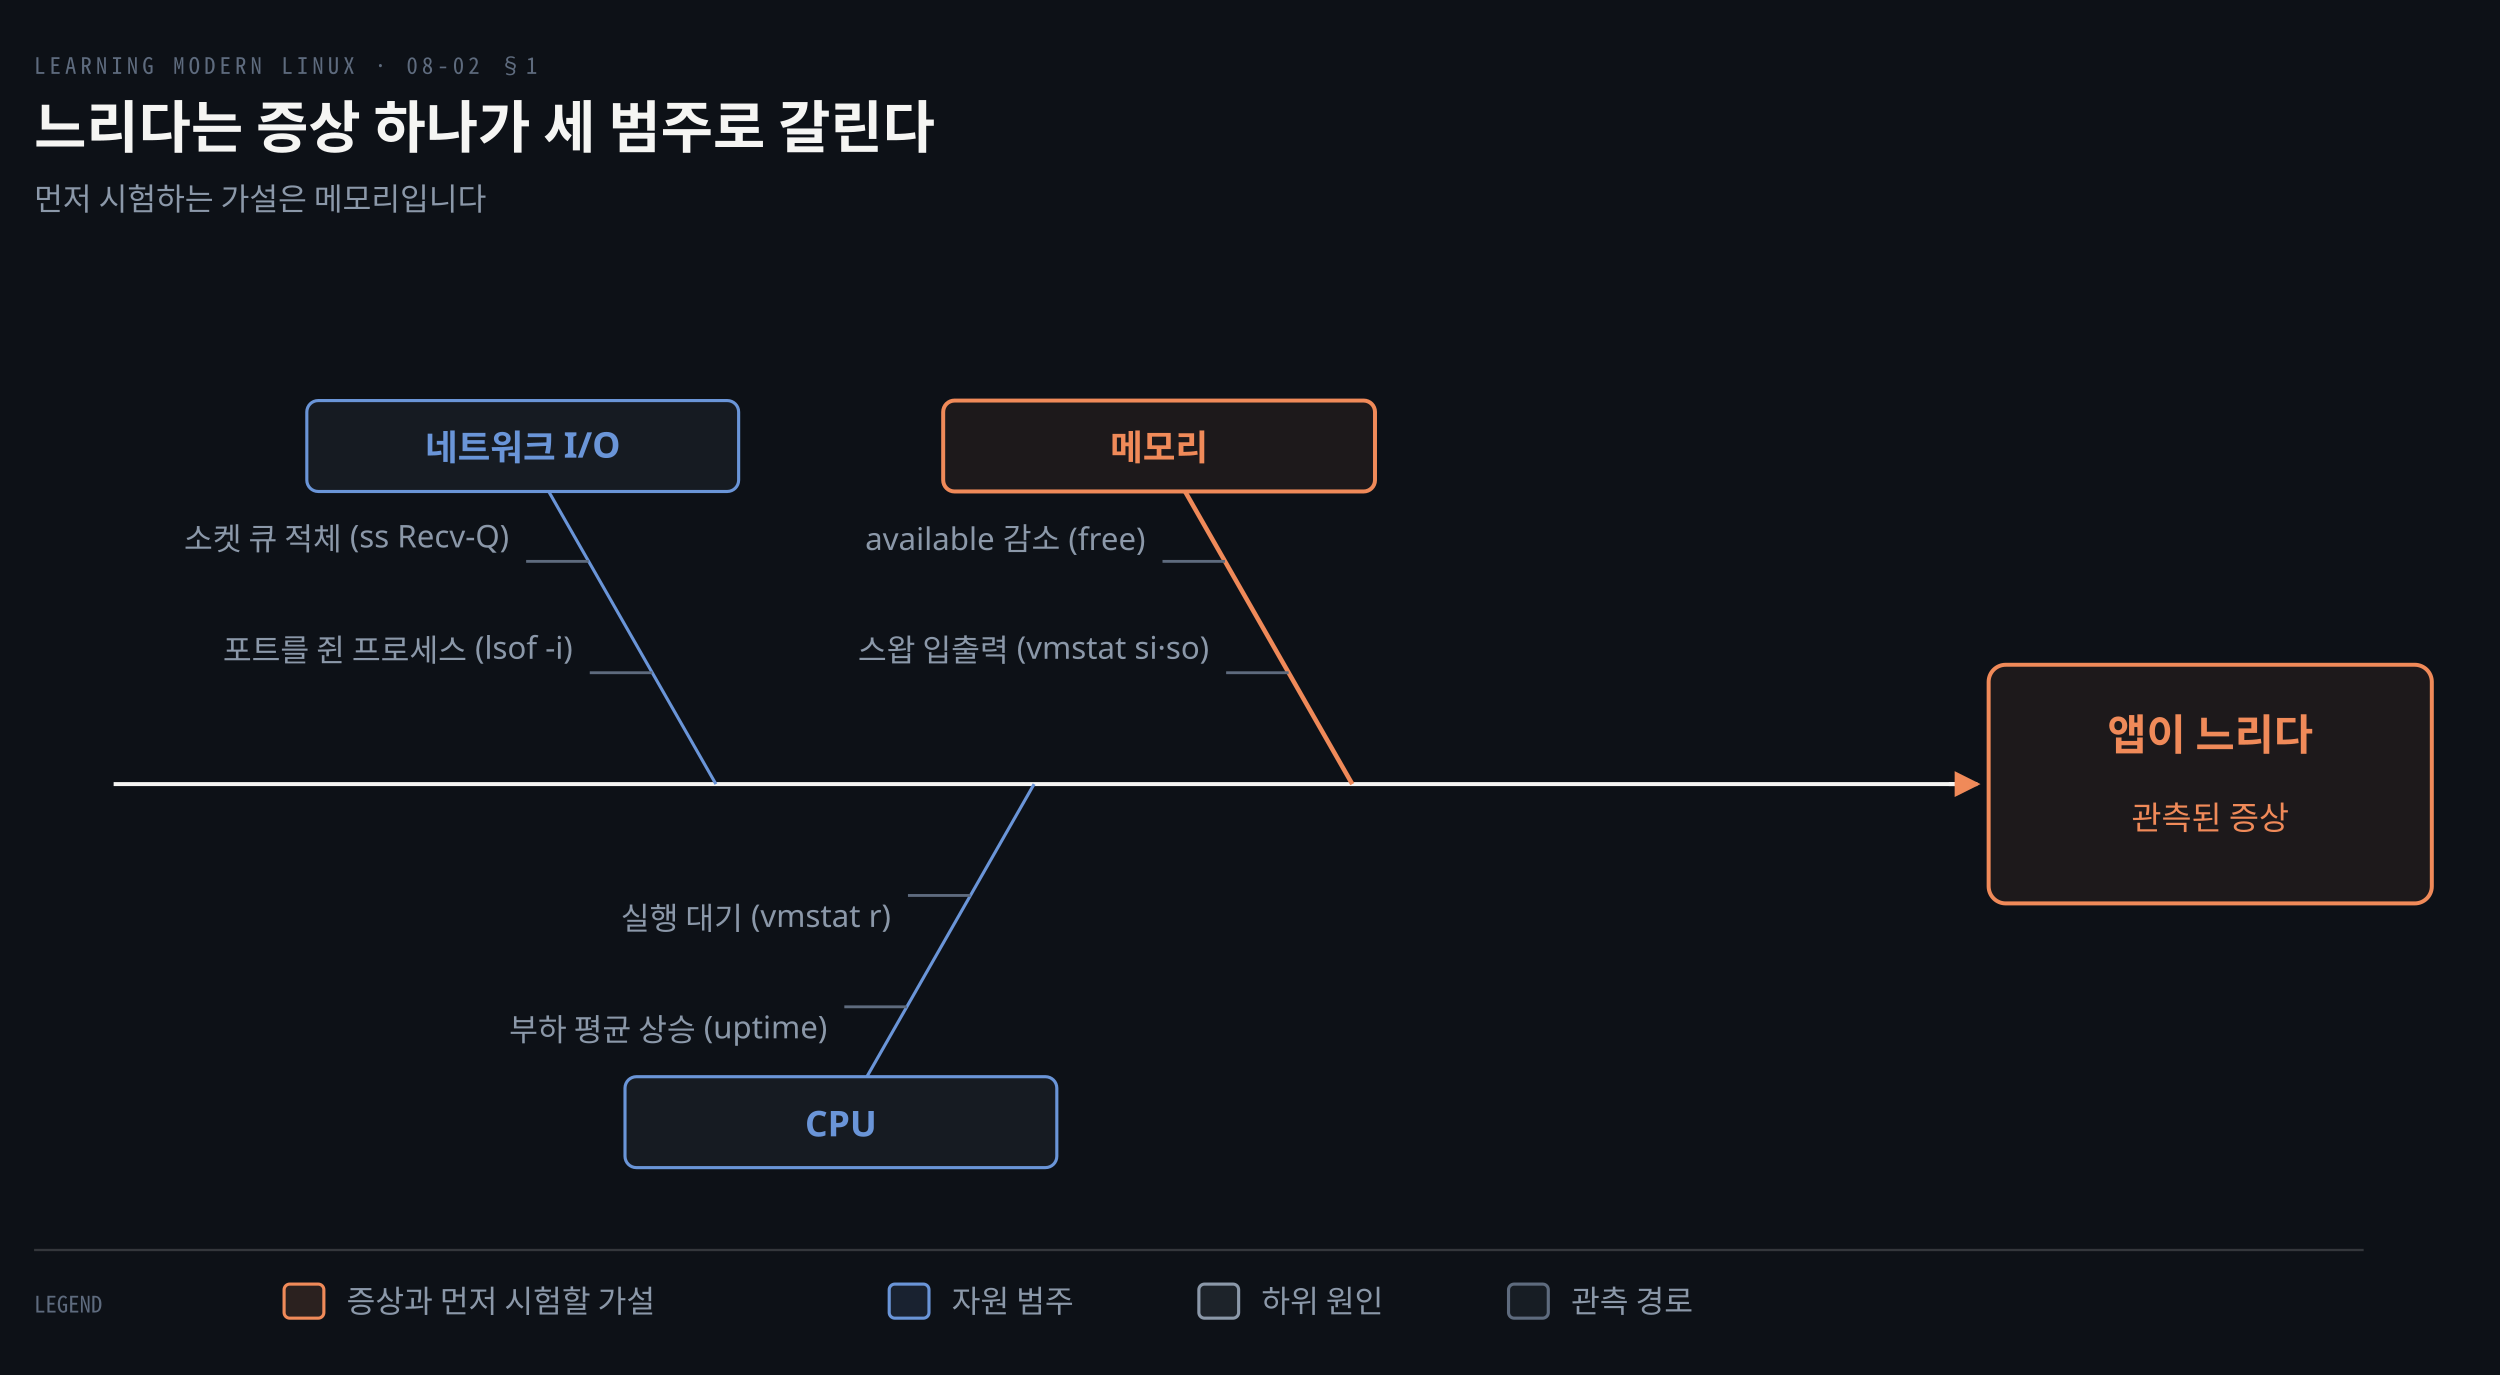
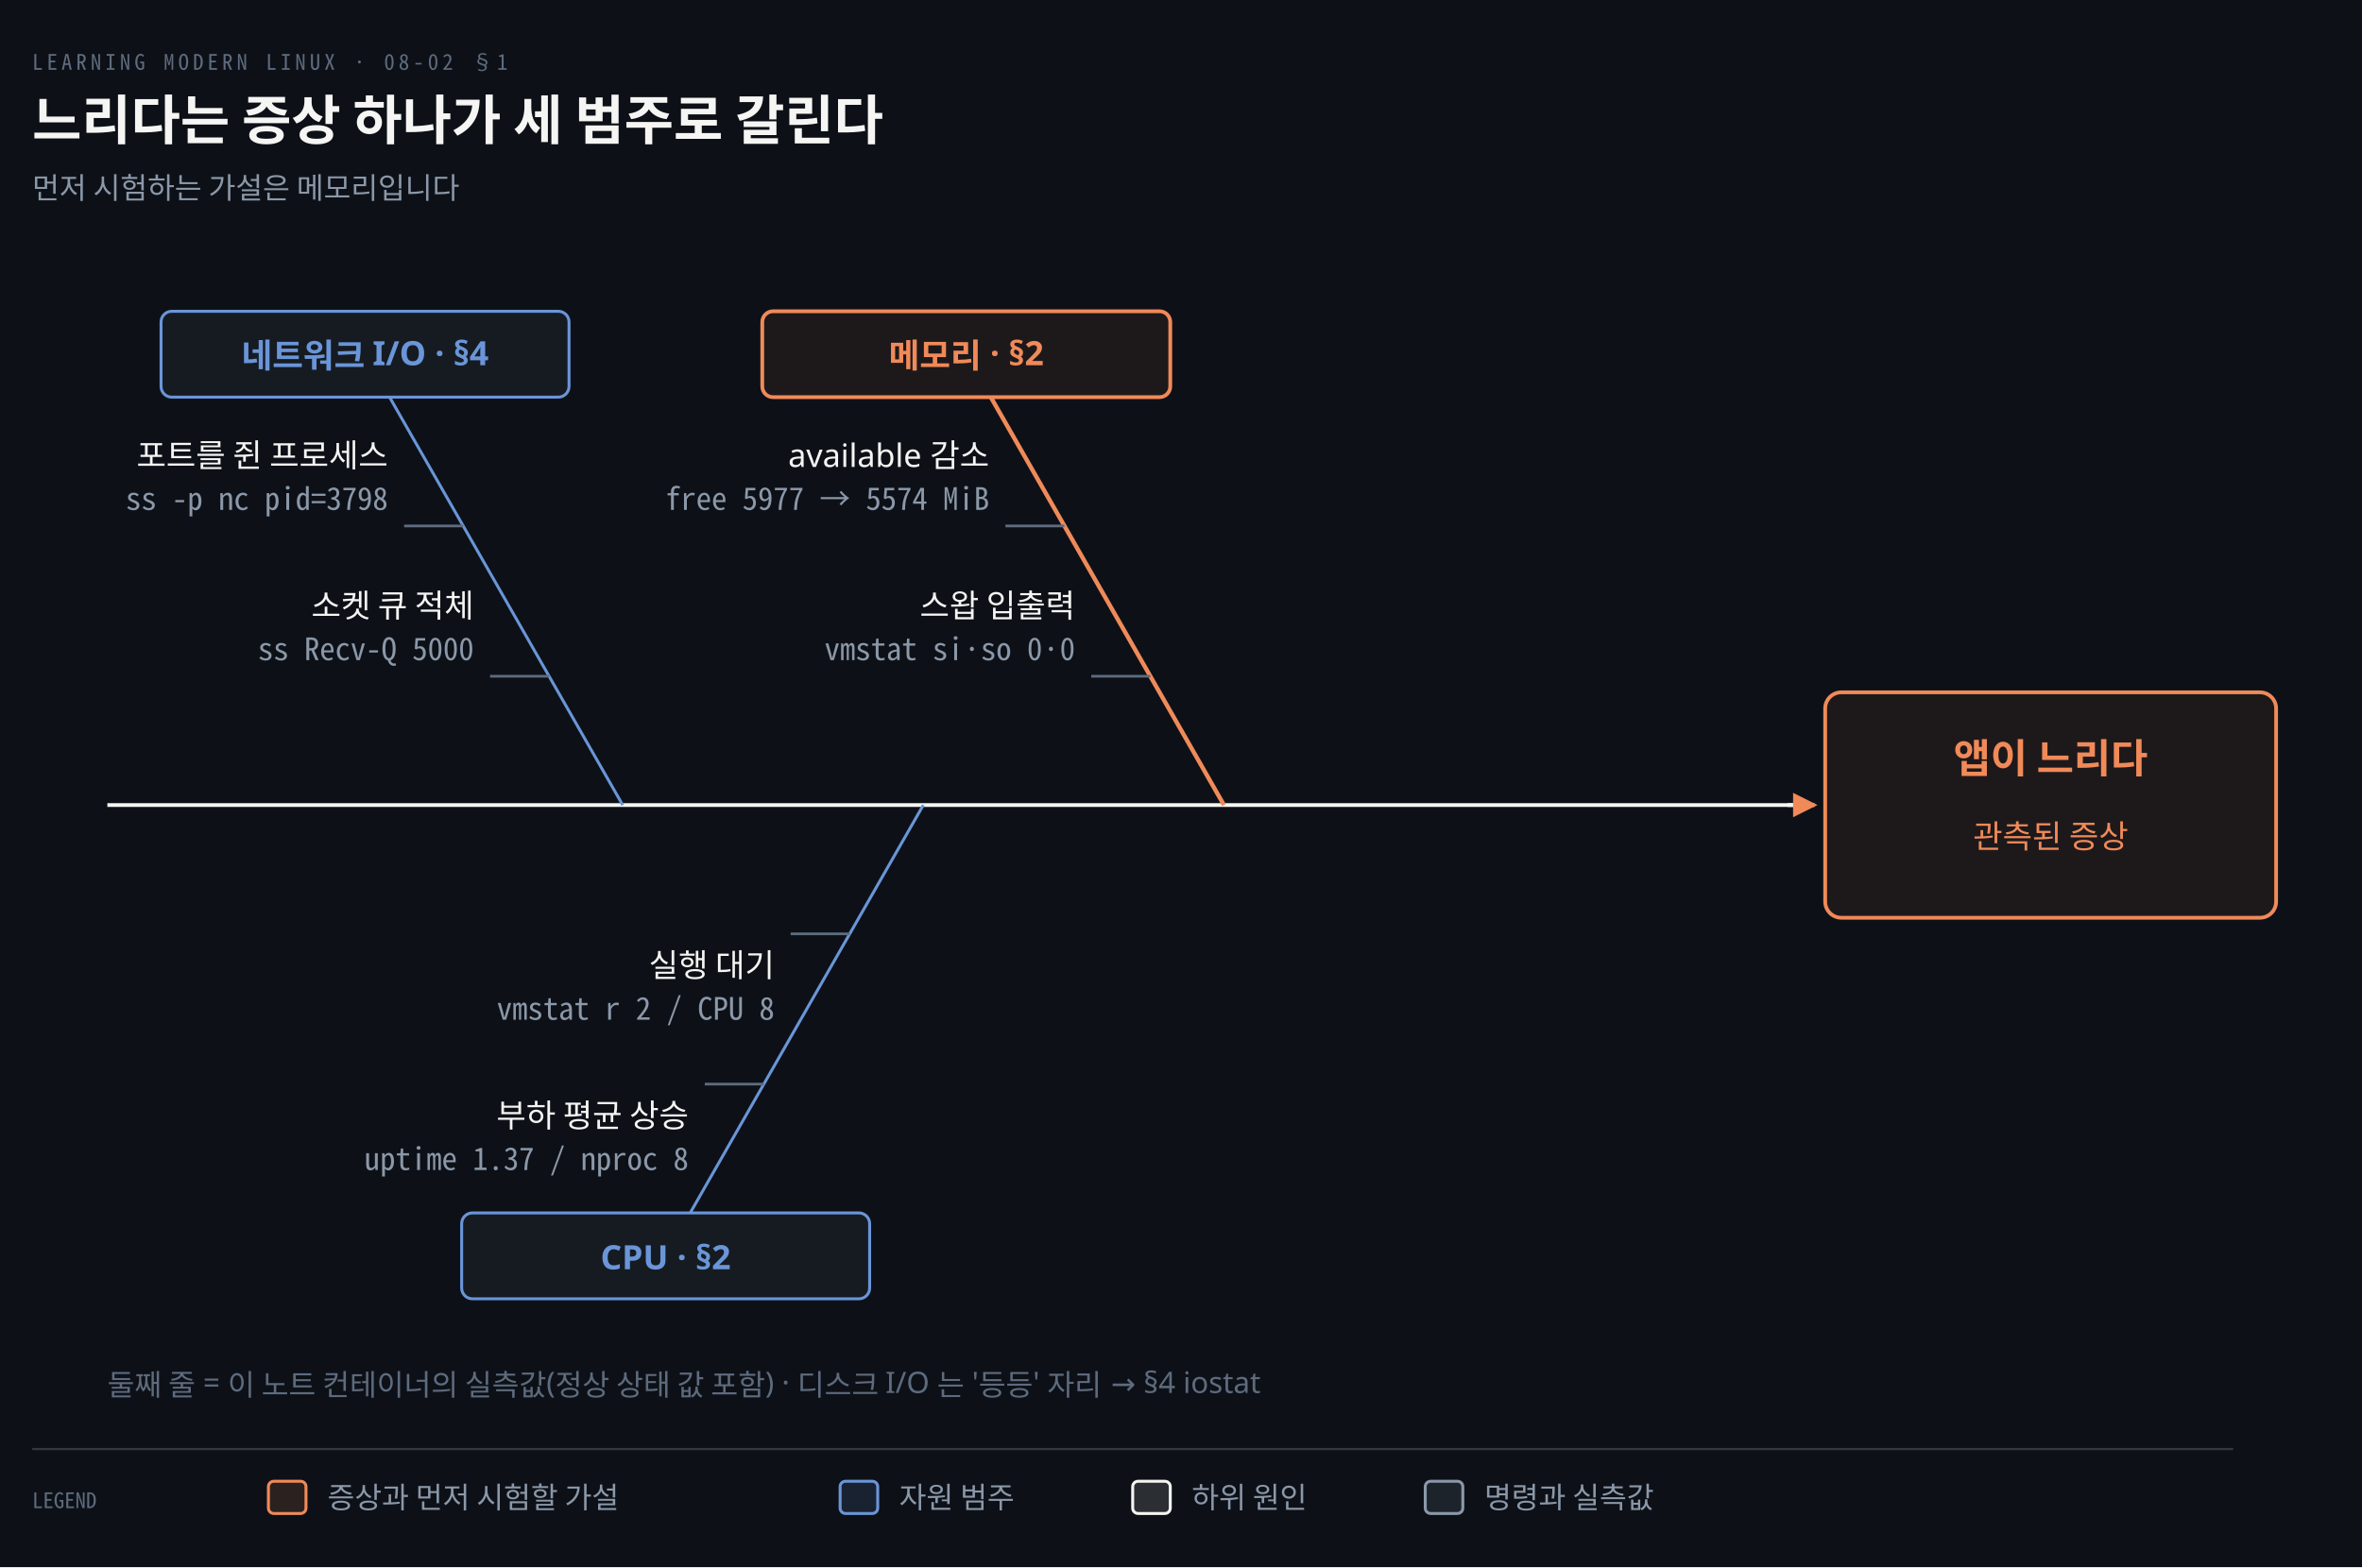
- <svg xmlns="http://www.w3.org/2000/svg" viewBox="0 0 880 484" width="100%" role="img" aria-labelledby="dt dd">
+ <svg xmlns="http://www.w3.org/2000/svg" viewBox="0 0 880 584" width="100%" role="img" aria-labelledby="dt dd">
  <defs>
    <marker id="ar" viewBox="0 0 8 8" refX="7" refY="4" markerWidth="6.5" markerHeight="6.5" orient="auto">
      <path d="M0 0 L8 4 L0 8 z" fill="#8B98A9" />
    </marker>
    <marker id="ok" viewBox="0 0 8 8" refX="7" refY="4" markerWidth="6.5" markerHeight="6.5" orient="auto">
      <path d="M0 0 L8 4 L0 8 z" fill="#3FB98C" />
    </marker>
    <marker id="warn" viewBox="0 0 8 8" refX="7" refY="4" markerWidth="6.5" markerHeight="6.5" orient="auto">
      <path d="M0 0 L8 4 L0 8 z" fill="#E3B341" />
    </marker>
    <marker id="bad" viewBox="0 0 8 8" refX="7" refY="4" markerWidth="6.5" markerHeight="6.5" orient="auto">
      <path d="M0 0 L8 4 L0 8 z" fill="#F0616D" />
    </marker>
    <marker id="info" viewBox="0 0 8 8" refX="7" refY="4" markerWidth="6.5" markerHeight="6.5" orient="auto">
      <path d="M0 0 L8 4 L0 8 z" fill="#6A95D8" />
    </marker>
    <marker id="acc" viewBox="0 0 8 8" refX="7" refY="4" markerWidth="6.5" markerHeight="6.5" orient="auto">
      <path d="M0 0 L8 4 L0 8 z" fill="#F08A59" />
    </marker>
    <marker id="soft" viewBox="0 0 8 8" refX="7" refY="4" markerWidth="6.5" markerHeight="6.5" orient="auto">
      <path d="M0 0 L8 4 L0 8 z" fill="#5E6B7E" />
    </marker>
  </defs>
-   <rect width="880" height="484" fill="#0D1117" />
+   <rect width="880" height="584" fill="#0D1117" />
  <text x="12" y="26" font-family="'Geist Mono','Noto Sans Mono CJK KR',monospace" font-size="8" letter-spacing="0.18em" fill="#5E6B7E">LEARNING MODERN LINUX · 08-02 §1</text>
  <text x="12" y="52" font-family="'Geist','Apple SD Gothic Neo','Noto Sans KR','Malgun Gothic',sans-serif" font-size="20" font-weight="600" fill="#F5F5F3">느리다는 증상 하나가 세 범주로 갈린다</text>
  <text x="12" y="74" font-family="'Geist','Apple SD Gothic Neo','Noto Sans KR','Malgun Gothic',sans-serif" font-size="11" fill="#8B98A9">먼저 시험하는 가설은 메모리입니다</text>
-   <line x1="40" y1="276" x2="694" y2="276" stroke="#F5F5F3" stroke-width="1.4" />
-   <path d="M 686 276 L 696 276" fill="none" stroke="#F5F5F3" stroke-width="1.4" marker-end="url(#acc)" />
-   <rect x="700" y="234.0" width="156" height="84" rx="6" fill="#F08A5912" stroke="#F08A59" stroke-width="1.4" />
-   <text x="778.0" y="264" text-anchor="middle" font-family="'Geist','Apple SD Gothic Neo','Noto Sans KR','Malgun Gothic',sans-serif" font-size="15" font-weight="600" fill="#F08A59">앱이 느리다</text>
-   <text x="778.0" y="292" text-anchor="middle" font-family="'Geist','Apple SD Gothic Neo','Noto Sans KR','Malgun Gothic',sans-serif" font-size="11.5" font-weight="400" fill="#F08A59">관측된 증상</text>
-   <line x1="476" y1="276" x2="417.143" y2="173.0" stroke="#F08A59" stroke-width="1.6" />
-   <rect x="332.0" y="141.0" width="152" height="32" rx="4" fill="#F08A5912" stroke="#F08A59" stroke-width="1.4" />
-   <text x="408" y="162" text-anchor="middle" font-family="'Geist','Apple SD Gothic Neo','Noto Sans KR','Malgun Gothic',sans-serif" font-size="12.5" font-weight="600" fill="#F08A59">메모리</text>
-   <line x1="453.6" y1="236.8" x2="431.6" y2="236.8" stroke="#5E6B7E" stroke-width="1.0" />
-   <text x="425.6" y="232.8" text-anchor="end" font-family="'Geist','Apple SD Gothic Neo','Noto Sans KR','Malgun Gothic',sans-serif" font-size="11" font-weight="400" fill="#8B98A9">스왑 입출력 (vmstat si·so)</text>
-   <line x1="431.2" y1="197.6" x2="409.2" y2="197.6" stroke="#5E6B7E" stroke-width="1.0" />
-   <text x="403.2" y="193.6" text-anchor="end" font-family="'Geist','Apple SD Gothic Neo','Noto Sans KR','Malgun Gothic',sans-serif" font-size="11" font-weight="400" fill="#8B98A9">available 감소 (free)</text>
-   <line x1="364" y1="276" x2="305.143" y2="379.0" stroke="#6A95D8" stroke-width="1.1" />
-   <rect x="220.0" y="379.0" width="152" height="32" rx="4" fill="#161B22" stroke="#6A95D8" stroke-width="1.1" />
-   <text x="296" y="400" text-anchor="middle" font-family="'Geist','Apple SD Gothic Neo','Noto Sans KR','Malgun Gothic',sans-serif" font-size="12.5" font-weight="600" fill="#6A95D8">CPU</text>
-   <line x1="341.6" y1="315.2" x2="319.6" y2="315.2" stroke="#5E6B7E" stroke-width="1.0" />
-   <text x="313.6" y="327.2" text-anchor="end" font-family="'Geist','Apple SD Gothic Neo','Noto Sans KR','Malgun Gothic',sans-serif" font-size="11" font-weight="400" fill="#8B98A9">실행 대기 (vmstat r)</text>
-   <line x1="319.2" y1="354.4" x2="297.2" y2="354.4" stroke="#5E6B7E" stroke-width="1.0" />
-   <text x="291.2" y="366.4" text-anchor="end" font-family="'Geist','Apple SD Gothic Neo','Noto Sans KR','Malgun Gothic',sans-serif" font-size="11" font-weight="400" fill="#8B98A9">부하 평균 상승 (uptime)</text>
-   <line x1="252" y1="276" x2="193.143" y2="173.0" stroke="#6A95D8" stroke-width="1.1" />
-   <rect x="108.0" y="141.0" width="152" height="32" rx="4" fill="#161B22" stroke="#6A95D8" stroke-width="1.1" />
-   <text x="184" y="162" text-anchor="middle" font-family="'Geist','Apple SD Gothic Neo','Noto Sans KR','Malgun Gothic',sans-serif" font-size="12.5" font-weight="600" fill="#6A95D8">네트워크 I/O</text>
-   <line x1="229.6" y1="236.8" x2="207.6" y2="236.8" stroke="#5E6B7E" stroke-width="1.0" />
-   <text x="201.6" y="232.8" text-anchor="end" font-family="'Geist','Apple SD Gothic Neo','Noto Sans KR','Malgun Gothic',sans-serif" font-size="11" font-weight="400" fill="#8B98A9">포트를 쥔 프로세스 (lsof -i)</text>
-   <line x1="207.2" y1="197.6" x2="185.2" y2="197.6" stroke="#5E6B7E" stroke-width="1.0" />
-   <text x="179.2" y="193.6" text-anchor="end" font-family="'Geist','Apple SD Gothic Neo','Noto Sans KR','Malgun Gothic',sans-serif" font-size="11" font-weight="400" fill="#8B98A9">소켓 큐 적체 (ss Recv-Q)</text>
-   <line x1="12" y1="440" x2="832" y2="440" stroke="rgba(191,192,192,0.22)" stroke-width="0.8" />
-   <text x="12" y="462" text-anchor="start" font-family="'Geist Mono','Noto Sans Mono CJK KR',monospace" font-size="8" font-weight="400" fill="#5E6B7E">LEGEND</text>
-   <rect x="100" y="452" width="14" height="12" rx="2" fill="#F08A5922" stroke="#F08A59" stroke-width="1.1" />
-   <text x="122" y="462" text-anchor="start" font-family="'Geist','Apple SD Gothic Neo','Noto Sans KR','Malgun Gothic',sans-serif" font-size="11" font-weight="400" fill="#8B98A9">증상과 먼저 시험할 가설</text>
-   <rect x="313" y="452" width="14" height="12" rx="2" fill="#6A95D822" stroke="#6A95D8" stroke-width="1.1" />
-   <text x="335" y="462" text-anchor="start" font-family="'Geist','Apple SD Gothic Neo','Noto Sans KR','Malgun Gothic',sans-serif" font-size="11" font-weight="400" fill="#8B98A9">자원 범주</text>
-   <rect x="422" y="452" width="14" height="12" rx="2" fill="#8B98A922" stroke="#8B98A9" stroke-width="1.1" />
-   <text x="444" y="462" text-anchor="start" font-family="'Geist','Apple SD Gothic Neo','Noto Sans KR','Malgun Gothic',sans-serif" font-size="11" font-weight="400" fill="#8B98A9">하위 원인</text>
-   <rect x="531" y="452" width="14" height="12" rx="2" fill="#5E6B7E22" stroke="#5E6B7E" stroke-width="1.1" />
-   <text x="553" y="462" text-anchor="start" font-family="'Geist','Apple SD Gothic Neo','Noto Sans KR','Malgun Gothic',sans-serif" font-size="11" font-weight="400" fill="#8B98A9">관측 경로</text>
+   <line x1="40" y1="300" x2="674" y2="300" stroke="#F5F5F3" stroke-width="1.4" />
+   <path d="M 666 300 L 676 300" fill="none" stroke="#F5F5F3" stroke-width="1.4" marker-end="url(#acc)" />
+   <rect x="680" y="258.0" width="168" height="84" rx="6" fill="#F08A5912" stroke="#F08A59" stroke-width="1.4" />
+   <text x="764.0" y="288" text-anchor="middle" font-family="'Geist','Apple SD Gothic Neo','Noto Sans KR','Malgun Gothic',sans-serif" font-size="15" font-weight="600" fill="#F08A59">앱이 느리다</text>
+   <text x="764.0" y="316" text-anchor="middle" font-family="'Geist','Apple SD Gothic Neo','Noto Sans KR','Malgun Gothic',sans-serif" font-size="12" font-weight="400" fill="#F08A59">관측된 증상</text>
+   <line x1="456" y1="300" x2="369.143" y2="148.0" stroke="#F08A59" stroke-width="1.6" />
+   <rect x="284.0" y="116.0" width="152" height="32" rx="4" fill="#F08A5912" stroke="#F08A59" stroke-width="1.4" />
+   <text x="360.0" y="137" text-anchor="middle" font-family="'Geist','Apple SD Gothic Neo','Noto Sans KR','Malgun Gothic',sans-serif" font-size="12.5" font-weight="600" fill="#F08A59">메모리 · §2</text>
+   <line x1="428.571" y1="252" x2="406.571" y2="252" stroke="#5E6B7E" stroke-width="1.0" />
+   <text x="400.571" y="230" text-anchor="end" font-family="'Geist','Apple SD Gothic Neo','Noto Sans KR','Malgun Gothic',sans-serif" font-size="12" font-weight="400" fill="#F5F5F3">스왑 입출력</text>
+   <text x="400.571" y="246" text-anchor="end" font-family="'Geist Mono','Noto Sans Mono CJK KR',monospace" font-size="11.5" font-weight="400" fill="#8B98A9">vmstat si·so  0·0</text>
+   <line x1="396.571" y1="196" x2="374.571" y2="196" stroke="#5E6B7E" stroke-width="1.0" />
+   <text x="368.571" y="174" text-anchor="end" font-family="'Geist','Apple SD Gothic Neo','Noto Sans KR','Malgun Gothic',sans-serif" font-size="12" font-weight="400" fill="#F5F5F3">available 감소</text>
+   <text x="368.571" y="190" text-anchor="end" font-family="'Geist Mono','Noto Sans Mono CJK KR',monospace" font-size="11.5" font-weight="400" fill="#8B98A9">free  5977 → 5574 MiB</text>
+   <line x1="344" y1="300" x2="257.143" y2="452.0" stroke="#6A95D8" stroke-width="1.1" />
+   <rect x="172.0" y="452.0" width="152" height="32" rx="4" fill="#161B22" stroke="#6A95D8" stroke-width="1.1" />
+   <text x="248.0" y="473" text-anchor="middle" font-family="'Geist','Apple SD Gothic Neo','Noto Sans KR','Malgun Gothic',sans-serif" font-size="12.5" font-weight="600" fill="#6A95D8">CPU · §2</text>
+   <line x1="316.571" y1="348" x2="294.571" y2="348" stroke="#5E6B7E" stroke-width="1.0" />
+   <text x="288.571" y="364" text-anchor="end" font-family="'Geist','Apple SD Gothic Neo','Noto Sans KR','Malgun Gothic',sans-serif" font-size="12" font-weight="400" fill="#F5F5F3">실행 대기</text>
+   <text x="288.571" y="380" text-anchor="end" font-family="'Geist Mono','Noto Sans Mono CJK KR',monospace" font-size="11.5" font-weight="400" fill="#8B98A9">vmstat r  2 / CPU 8</text>
+   <line x1="284.571" y1="404" x2="262.571" y2="404" stroke="#5E6B7E" stroke-width="1.0" />
+   <text x="256.571" y="420" text-anchor="end" font-family="'Geist','Apple SD Gothic Neo','Noto Sans KR','Malgun Gothic',sans-serif" font-size="12" font-weight="400" fill="#F5F5F3">부하 평균 상승</text>
+   <text x="256.571" y="436" text-anchor="end" font-family="'Geist Mono','Noto Sans Mono CJK KR',monospace" font-size="11.5" font-weight="400" fill="#8B98A9">uptime  1.37 / nproc 8</text>
+   <line x1="232" y1="300" x2="145.143" y2="148.0" stroke="#6A95D8" stroke-width="1.1" />
+   <rect x="60.0" y="116.0" width="152" height="32" rx="4" fill="#161B22" stroke="#6A95D8" stroke-width="1.1" />
+   <text x="136.0" y="137" text-anchor="middle" font-family="'Geist','Apple SD Gothic Neo','Noto Sans KR','Malgun Gothic',sans-serif" font-size="12.5" font-weight="600" fill="#6A95D8">네트워크 I/O · §4</text>
+   <line x1="204.571" y1="252" x2="182.571" y2="252" stroke="#5E6B7E" stroke-width="1.0" />
+   <text x="176.571" y="230" text-anchor="end" font-family="'Geist','Apple SD Gothic Neo','Noto Sans KR','Malgun Gothic',sans-serif" font-size="12" font-weight="400" fill="#F5F5F3">소켓 큐 적체</text>
+   <text x="176.571" y="246" text-anchor="end" font-family="'Geist Mono','Noto Sans Mono CJK KR',monospace" font-size="11.5" font-weight="400" fill="#8B98A9">ss Recv-Q  5000</text>
+   <line x1="172.571" y1="196" x2="150.571" y2="196" stroke="#5E6B7E" stroke-width="1.0" />
+   <text x="144.571" y="174" text-anchor="end" font-family="'Geist','Apple SD Gothic Neo','Noto Sans KR','Malgun Gothic',sans-serif" font-size="12" font-weight="400" fill="#F5F5F3">포트를 쥔 프로세스</text>
+   <text x="144.571" y="190" text-anchor="end" font-family="'Geist Mono','Noto Sans Mono CJK KR',monospace" font-size="11.5" font-weight="400" fill="#8B98A9">ss -p  nc pid=3798</text>
+   <text x="40" y="520" text-anchor="start" font-family="'Geist','Apple SD Gothic Neo','Noto Sans KR','Malgun Gothic',sans-serif" font-size="11" font-weight="400" fill="#5E6B7E">둘째 줄 = 이 노트 컨테이너의 실측값(정상 상태 값 포함) · 디스크 I/O 는 '등등' 자리 → §4 iostat</text>
+   <line x1="12" y1="540" x2="832" y2="540" stroke="rgba(191,192,192,0.22)" stroke-width="0.8" />
+   <text x="12" y="562" text-anchor="start" font-family="'Geist Mono','Noto Sans Mono CJK KR',monospace" font-size="8" font-weight="400" fill="#5E6B7E">LEGEND</text>
+   <rect x="100" y="552" width="14" height="12" rx="2" fill="#F08A5922" stroke="#F08A59" stroke-width="1.1" />
+   <text x="122" y="562" text-anchor="start" font-family="'Geist','Apple SD Gothic Neo','Noto Sans KR','Malgun Gothic',sans-serif" font-size="11" font-weight="400" fill="#8B98A9">증상과 먼저 시험할 가설</text>
+   <rect x="313" y="552" width="14" height="12" rx="2" fill="#6A95D822" stroke="#6A95D8" stroke-width="1.1" />
+   <text x="335" y="562" text-anchor="start" font-family="'Geist','Apple SD Gothic Neo','Noto Sans KR','Malgun Gothic',sans-serif" font-size="11" font-weight="400" fill="#8B98A9">자원 범주</text>
+   <rect x="422" y="552" width="14" height="12" rx="2" fill="#F5F5F322" stroke="#F5F5F3" stroke-width="1.1" />
+   <text x="444" y="562" text-anchor="start" font-family="'Geist','Apple SD Gothic Neo','Noto Sans KR','Malgun Gothic',sans-serif" font-size="11" font-weight="400" fill="#8B98A9">하위 원인</text>
+   <rect x="531" y="552" width="14" height="12" rx="2" fill="#8B98A922" stroke="#8B98A9" stroke-width="1.1" />
+   <text x="553" y="562" text-anchor="start" font-family="'Geist','Apple SD Gothic Neo','Noto Sans KR','Malgun Gothic',sans-serif" font-size="11" font-weight="400" fill="#8B98A9">명령과 실측값</text>
</svg>
